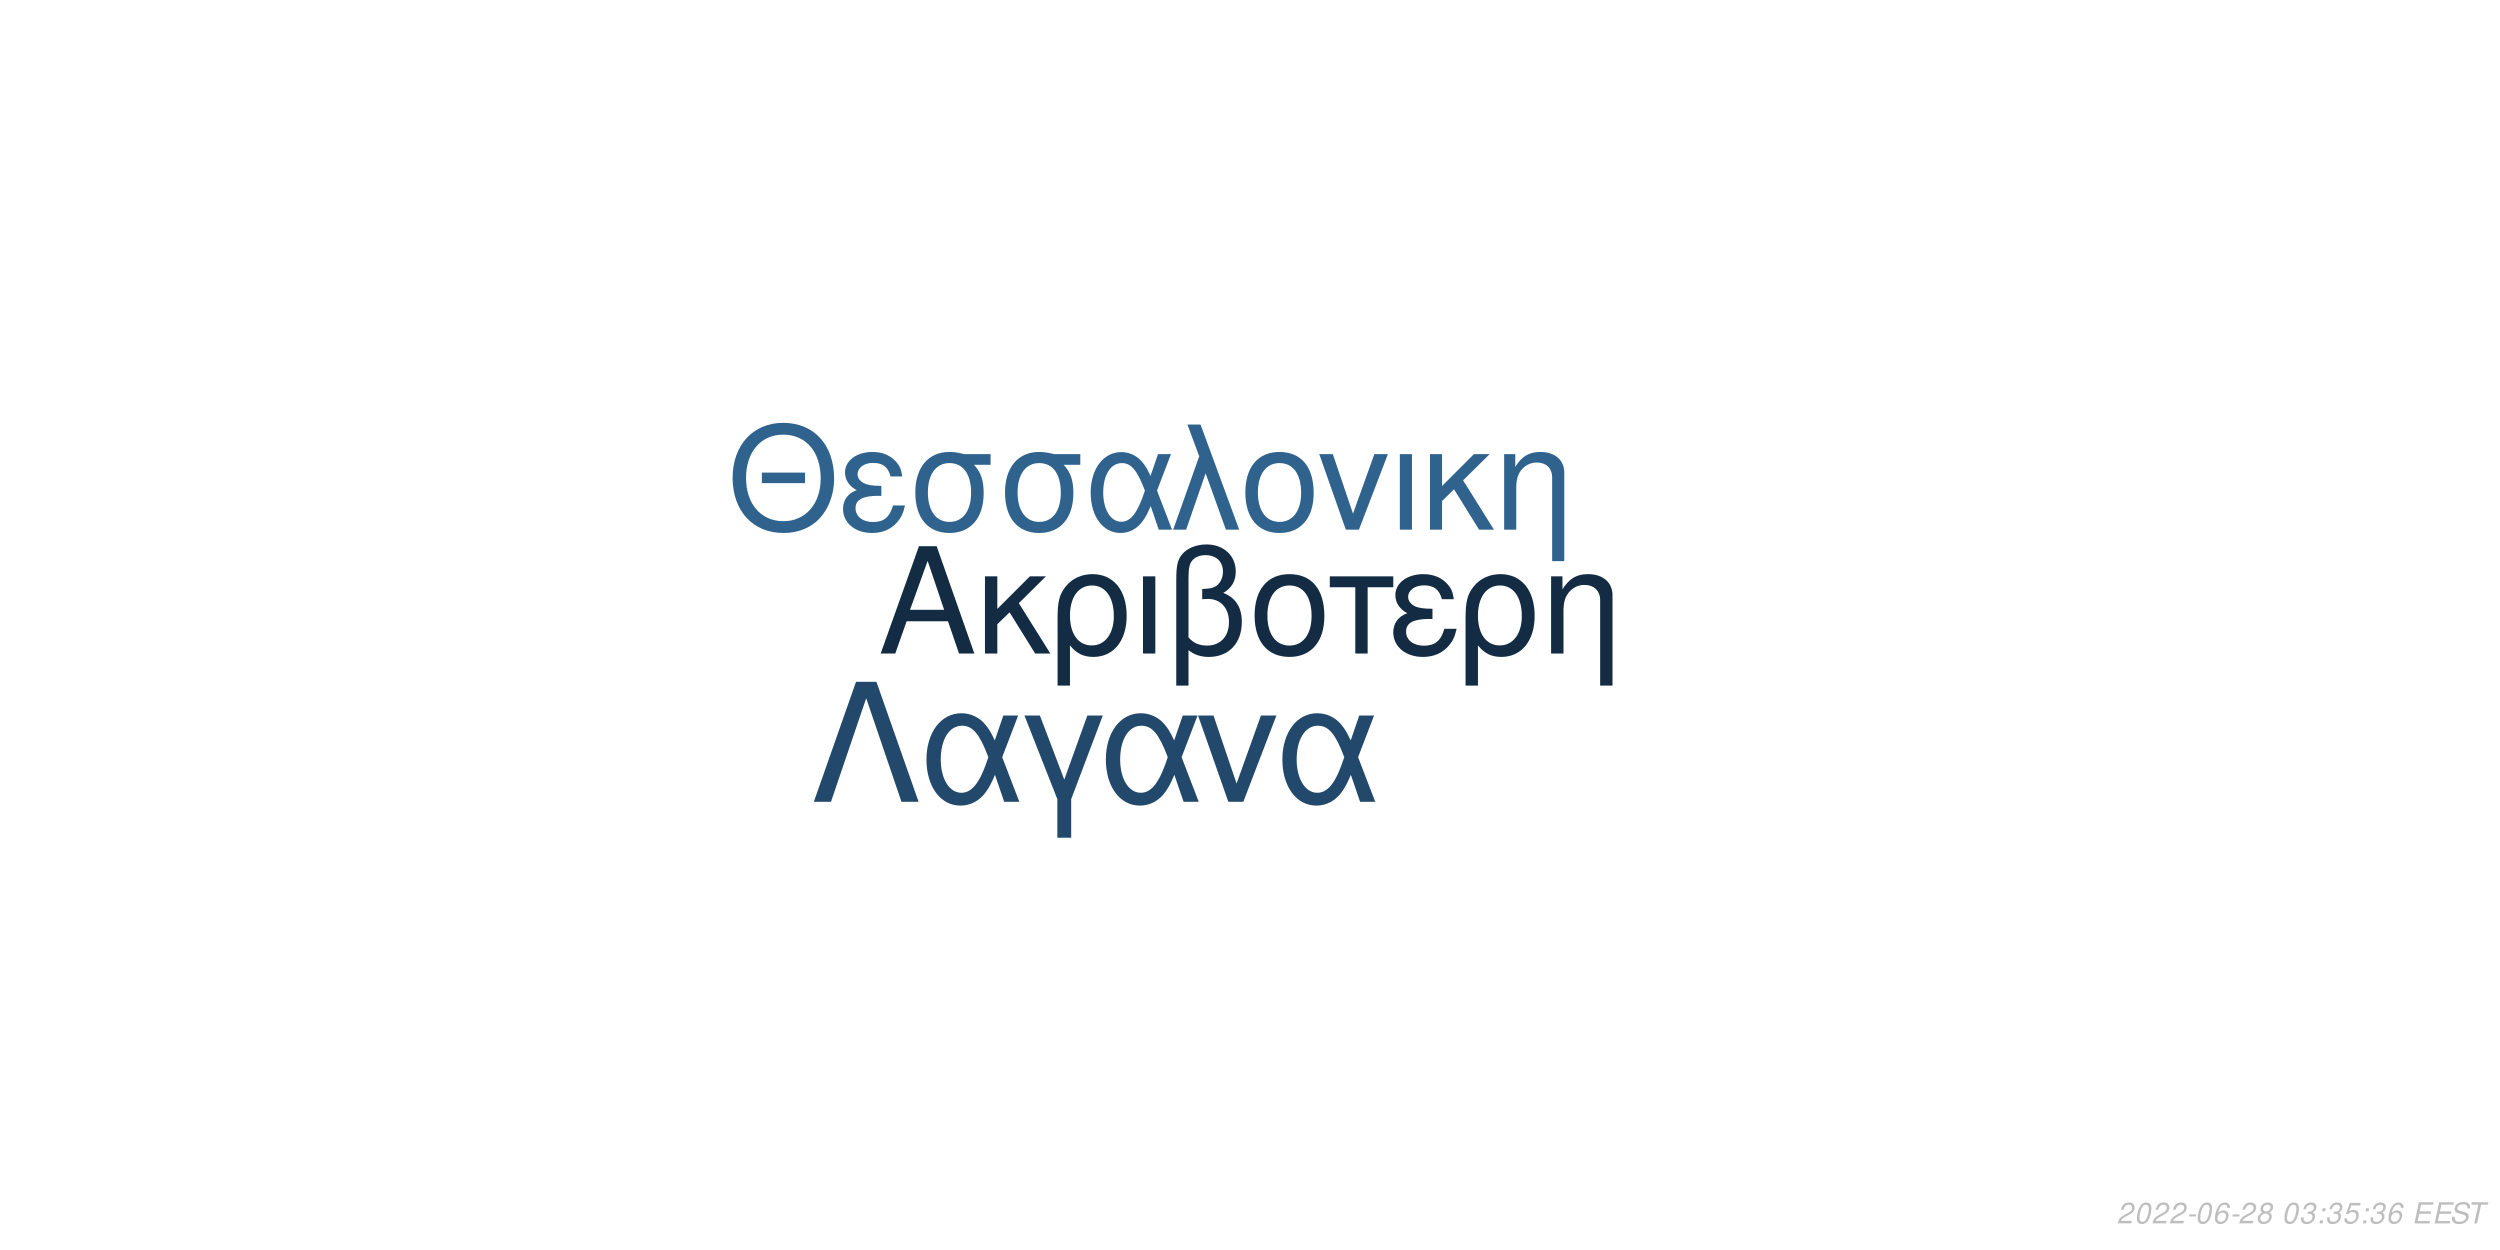
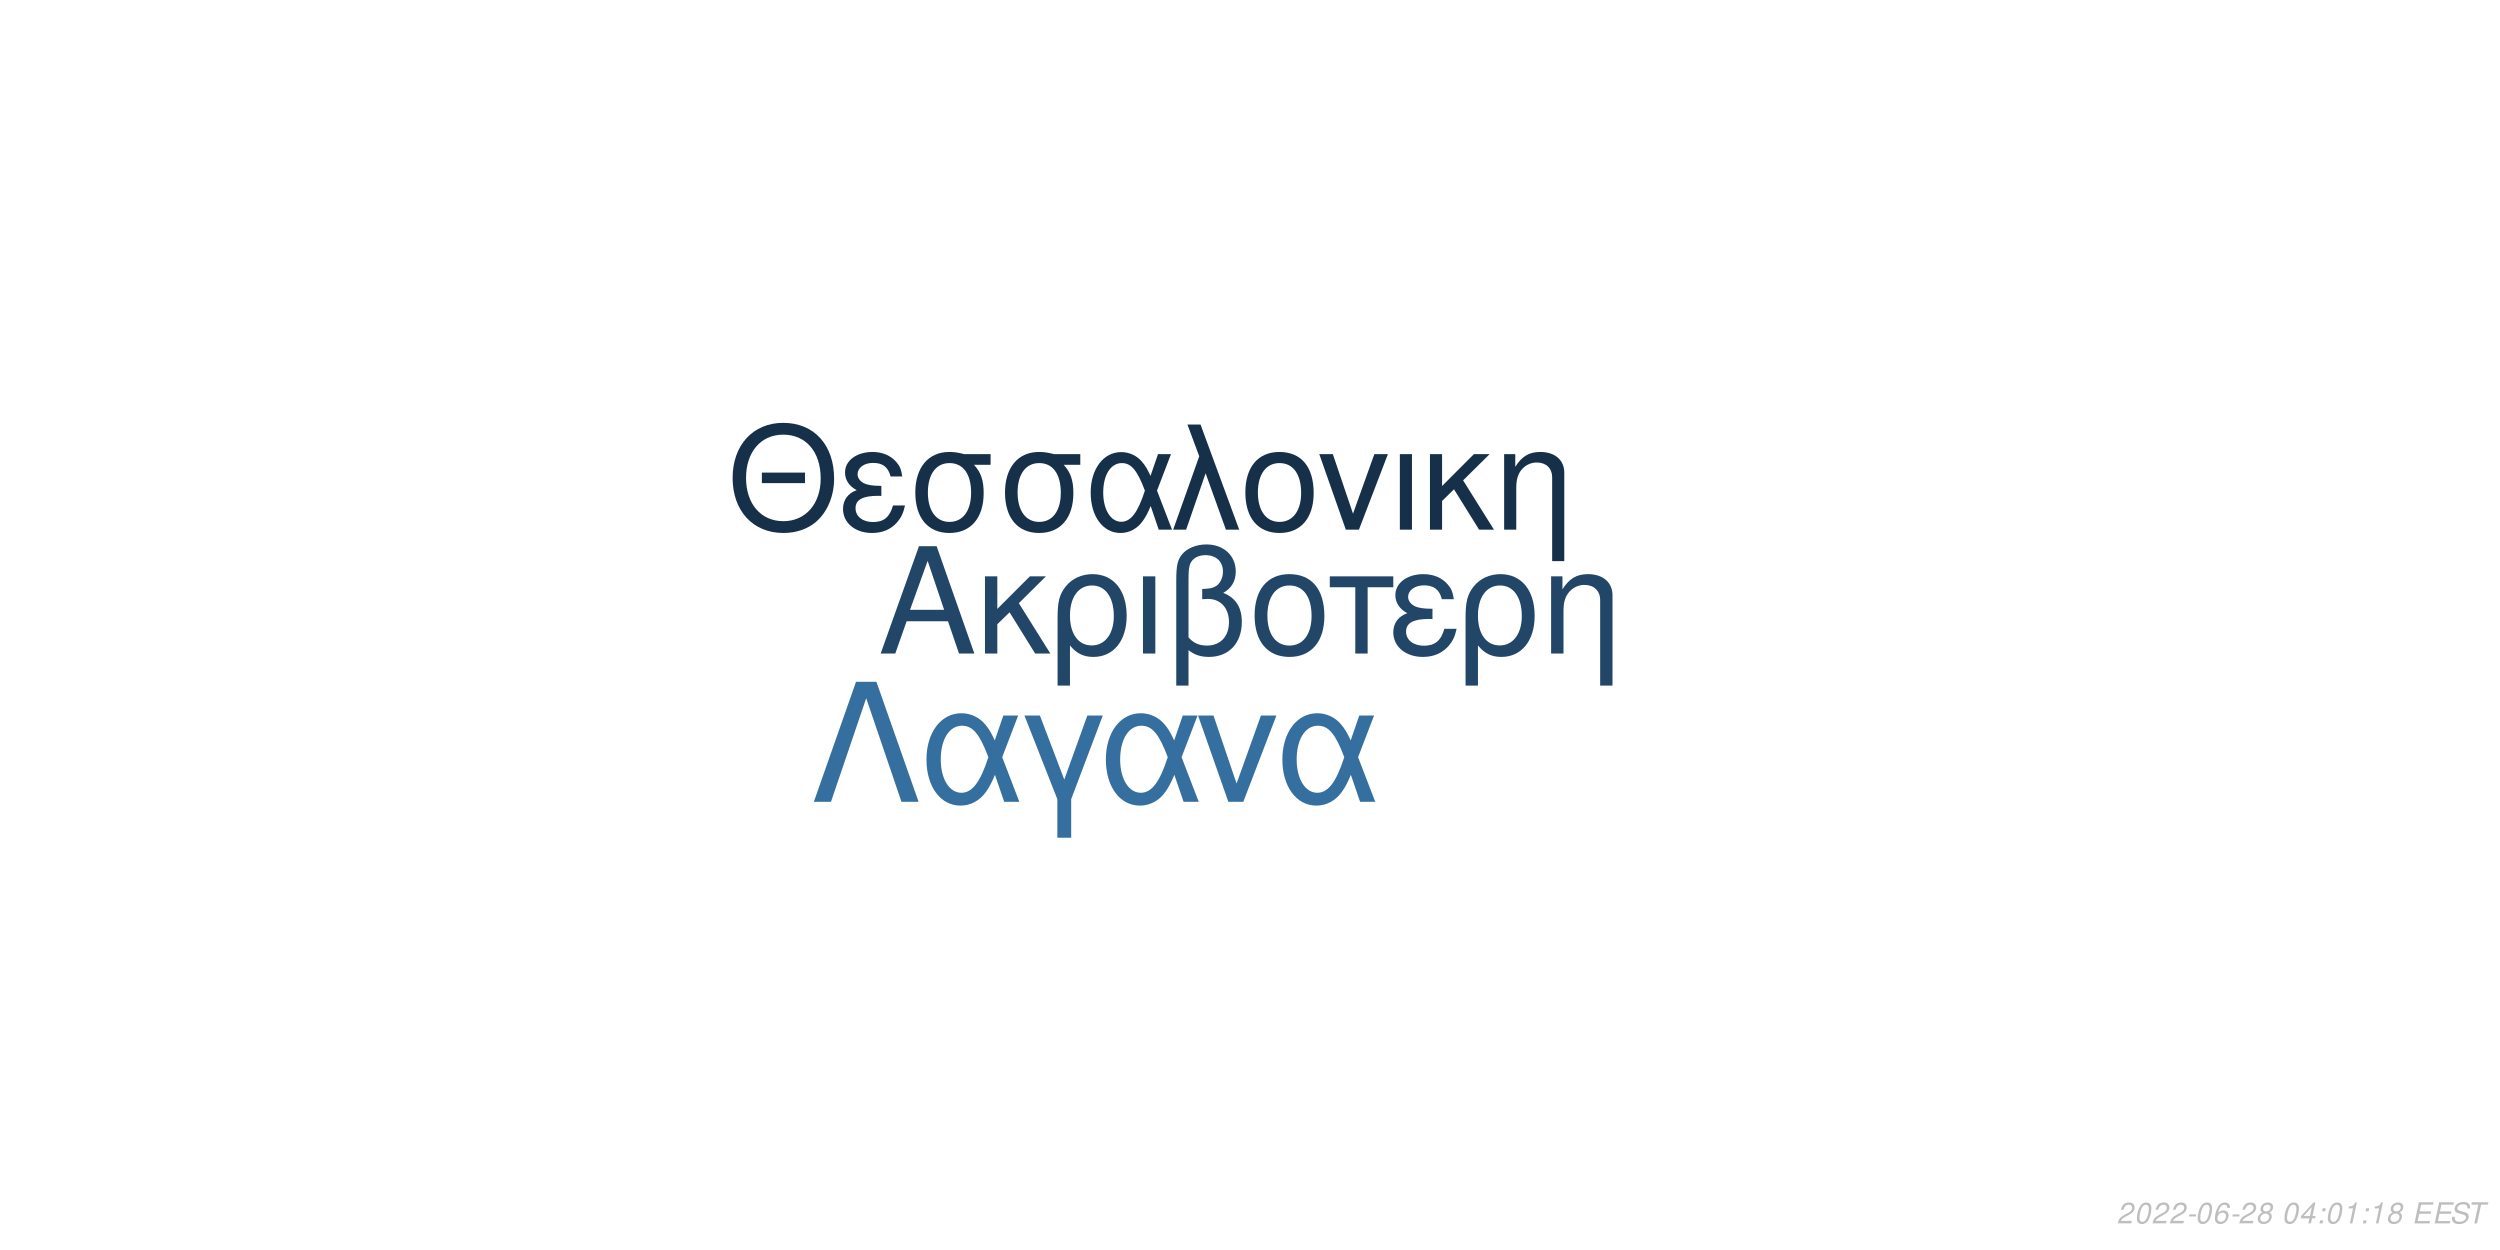
<svg xmlns="http://www.w3.org/2000/svg" xmlns:xlink="http://www.w3.org/1999/xlink" width="864pt" height="432pt" viewBox="0 0 864 432" version="1.1">
  <defs>
    <g>
      <symbol overflow="visible" id="glyph0-0">
        <path style="stroke:none;" d="" />
      </symbol>
      <symbol overflow="visible" id="glyph0-1">
        <path style="stroke:none;" d="M 24.125 -11.141 L 27.938 0 L 33.234 0 L 20.203 -37.094 L 14.094 -37.094 L 0.859 0 L 5.906 0 L 9.828 -11.141 Z M 22.797 -15.109 L 11 -15.109 L 17.094 -32.016 Z M 22.797 -15.109 " />
      </symbol>
      <symbol overflow="visible" id="glyph0-2">
        <path style="stroke:none;" d="M 7.172 -15.422 L 7.172 -26.672 L 2.906 -26.672 L 2.906 0 L 7.172 0 L 7.172 -10.125 L 11.406 -14.25 L 20.25 0 L 25.5 0 L 14.609 -17.406 L 23.969 -26.672 L 18.422 -26.672 Z M 7.172 -15.422 " />
      </symbol>
      <symbol overflow="visible" id="glyph0-3">
        <path style="stroke:none;" d="M 3 11.094 L 7.281 11.094 L 7.281 -2.797 C 9.516 -0.047 11.953 1.172 15.375 1.172 C 22.344 1.172 26.875 -4.422 26.875 -13.031 C 26.875 -21.891 22.297 -27.438 15.062 -27.438 C 11.297 -27.438 7.984 -25.906 5.797 -23.156 C 3.672 -20.516 3 -17.969 3 -12.359 Z M 14.906 -23.516 C 19.547 -23.516 22.438 -19.438 22.438 -12.922 C 22.438 -6.812 19.391 -2.797 14.812 -2.797 C 10.172 -2.797 7.281 -6.766 7.281 -13.125 C 7.281 -19.484 10.234 -23.516 14.906 -23.516 Z M 14.906 -23.516 " />
      </symbol>
      <symbol overflow="visible" id="glyph0-4">
        <path style="stroke:none;" d="M 3.516 0 L 7.781 0 L 7.781 -26.672 L 3.516 -26.672 Z M 3.516 0 " />
      </symbol>
      <symbol overflow="visible" id="glyph0-5">
        <path style="stroke:none;" d="M 4.016 11.094 L 8.25 11.094 L 8.25 -1.172 C 10.172 0.406 12.422 1.172 15.312 1.172 C 22.188 1.172 26.672 -3.609 26.672 -10.891 C 26.672 -15.984 24.578 -19.234 20.25 -20.969 C 23.109 -22.547 24.578 -25.031 24.578 -28.344 C 24.578 -33.844 20.406 -37.703 14.453 -37.703 C 10.938 -37.703 7.734 -36.391 6 -34.25 C 4.484 -32.422 4.016 -30.328 4.016 -25.391 Z M 8.25 -25.656 C 8.25 -29.359 8.5 -30.844 9.469 -32.062 C 10.375 -33.281 12.156 -34 14.094 -34 C 17.812 -34 20.156 -31.812 20.156 -28.297 C 20.156 -25.953 18.984 -23.812 17.297 -23.047 C 16.281 -22.547 15.469 -22.438 12.984 -22.297 L 12.984 -18.781 C 13.734 -18.828 14.344 -18.875 14.969 -18.875 C 19.344 -18.875 22.234 -15.719 22.234 -10.891 C 22.234 -5.906 19.281 -2.75 14.656 -2.75 C 11.953 -2.75 9.922 -3.609 8.25 -5.594 Z M 8.25 -25.656 " />
      </symbol>
      <symbol overflow="visible" id="glyph0-6">
        <path style="stroke:none;" d="M 14.094 -27.438 C 6.562 -27.438 2.094 -22.094 2.094 -13.125 C 2.094 -4.125 6.562 1.172 14.141 1.172 C 21.672 1.172 26.203 -4.172 26.203 -12.922 C 26.203 -22.188 21.828 -27.438 14.094 -27.438 Z M 14.141 -23.516 C 18.938 -23.516 21.781 -19.594 21.781 -12.984 C 21.781 -6.672 18.828 -2.75 14.141 -2.75 C 9.422 -2.75 6.516 -6.672 6.516 -13.125 C 6.516 -19.594 9.422 -23.516 14.141 -23.516 Z M 14.141 -23.516 " />
      </symbol>
      <symbol overflow="visible" id="glyph0-7">
        <path style="stroke:none;" d="M 7.891 0 L 12.156 0 L 12.156 -22.906 L 21.016 -22.906 L 21.016 -26.672 L -0.922 -26.672 L -0.922 -22.906 L 7.891 -22.906 Z M 7.891 0 " />
      </symbol>
      <symbol overflow="visible" id="glyph0-8">
        <path style="stroke:none;" d="M 14.562 -15.469 C 11.344 -15.469 9.562 -15.781 8.297 -16.438 C 6.922 -17.203 6.156 -18.328 6.156 -19.547 C 6.156 -21.891 8.453 -23.562 11.656 -23.562 C 15.062 -23.562 16.953 -22.094 17.812 -18.781 L 21.938 -18.781 C 21.578 -21.266 21.062 -22.5 19.797 -23.922 C 17.812 -26.203 14.906 -27.438 11.453 -27.438 C 5.797 -27.438 1.734 -24.375 1.734 -20.203 C 1.734 -17.609 3.156 -15.375 5.859 -13.938 C 2.797 -12.875 1.016 -10.484 1.016 -7.328 C 1.016 -2.391 5.297 1.172 11.25 1.172 C 14.969 1.172 17.906 -0.109 20.156 -2.641 C 21.578 -4.328 22.297 -5.797 22.906 -8.547 L 18.672 -8.547 C 17.5 -4.422 15.422 -2.703 11.609 -2.703 C 7.938 -2.703 5.438 -4.688 5.438 -7.578 C 5.438 -10.578 7.938 -11.953 13.484 -11.953 C 13.641 -11.953 14.094 -11.953 14.562 -11.906 Z M 14.562 -15.469 " />
      </symbol>
      <symbol overflow="visible" id="glyph0-9">
        <path style="stroke:none;" d="M 3.562 -26.672 L 3.562 0 L 7.844 0 L 7.844 -14.703 C 7.844 -17.906 8.5 -19.891 10.031 -21.531 C 11.406 -22.953 13.188 -23.719 15.062 -23.719 C 18.375 -23.719 20.516 -21.672 20.516 -18.469 L 20.516 11.094 L 24.781 11.094 L 24.781 -20.156 C 24.781 -24.578 21.469 -27.438 16.328 -27.438 C 12.359 -27.438 9.828 -25.906 7.484 -22.188 L 7.484 -26.672 Z M 3.562 -26.672 " />
      </symbol>
      <symbol overflow="visible" id="glyph1-0">
        <path style="stroke:none;" d="" />
      </symbol>
      <symbol overflow="visible" id="glyph1-1">
        <path style="stroke:none;" d="M 26.859 -19.734 L 11.953 -19.734 L 11.953 -16.094 L 26.859 -16.094 Z M 19.328 -36.922 C 8.922 -36.922 1.844 -29.25 1.844 -17.891 C 1.844 -6.484 8.875 1.141 19.391 1.141 C 23.812 1.141 27.703 -0.203 30.641 -2.688 C 34.578 -6.031 36.922 -11.656 36.922 -17.594 C 36.922 -29.297 30 -36.922 19.328 -36.922 Z M 19.328 -32.844 C 27.203 -32.844 32.281 -26.906 32.281 -17.688 C 32.281 -8.922 27.062 -2.938 19.391 -2.938 C 11.609 -2.938 6.484 -8.922 6.484 -17.891 C 6.484 -26.859 11.609 -32.844 19.328 -32.844 Z M 19.328 -32.844 " />
      </symbol>
      <symbol overflow="visible" id="glyph1-2">
        <path style="stroke:none;" d="M 14.25 -15.141 C 11.109 -15.141 9.375 -15.453 8.125 -16.094 C 6.781 -16.844 6.031 -17.938 6.031 -19.141 C 6.031 -21.422 8.266 -23.078 11.406 -23.078 C 14.75 -23.078 16.594 -21.625 17.438 -18.391 L 21.469 -18.391 C 21.125 -20.828 20.625 -22.031 19.391 -23.422 C 17.438 -25.656 14.594 -26.859 11.219 -26.859 C 5.688 -26.859 1.688 -23.875 1.688 -19.781 C 1.688 -17.234 3.094 -15.047 5.734 -13.656 C 2.734 -12.609 1 -10.266 1 -7.172 C 1 -2.344 5.188 1.141 11.016 1.141 C 14.656 1.141 17.547 -0.094 19.734 -2.594 C 21.125 -4.234 21.828 -5.688 22.422 -8.375 L 18.281 -8.375 C 17.141 -4.328 15.094 -2.641 11.359 -2.641 C 7.766 -2.641 5.328 -4.578 5.328 -7.422 C 5.328 -10.359 7.766 -11.703 13.203 -11.703 C 13.359 -11.703 13.797 -11.703 14.25 -11.656 Z M 14.25 -15.141 " />
      </symbol>
      <symbol overflow="visible" id="glyph1-3">
        <path style="stroke:none;" d="M 29 -26.109 L 19.938 -26.109 C 17.594 -26.703 16.438 -26.859 14.703 -26.859 C 7.469 -26.859 2.984 -21.469 2.984 -12.859 C 2.984 -4.031 7.375 1.141 14.797 1.141 C 22.172 1.141 26.609 -4.078 26.609 -12.656 C 26.609 -17.047 25.656 -19.828 23.266 -22.422 L 29 -22.422 Z M 14.797 -23.016 C 19.531 -23.016 22.266 -19.234 22.266 -12.75 C 22.266 -6.531 19.438 -2.688 14.797 -2.688 C 10.172 -2.688 7.328 -6.531 7.328 -12.859 C 7.328 -19.188 10.172 -23.016 14.797 -23.016 Z M 14.797 -23.016 " />
      </symbol>
      <symbol overflow="visible" id="glyph1-4">
        <path style="stroke:none;" d="M 29.344 -26.109 L 24.859 -26.109 L 22.266 -18.578 C 21.125 -21.031 20.484 -22.125 19.328 -23.469 C 17.547 -25.609 14.906 -26.812 12.156 -26.812 C 5.984 -26.812 1.594 -20.984 1.594 -12.812 C 1.594 -4.578 5.828 1.141 11.906 1.141 C 14.953 1.141 17.734 -0.344 19.625 -3.047 C 20.672 -4.531 21.281 -5.688 22.328 -8.172 L 25.109 0 L 29.703 0 L 24.516 -13.5 Z M 20.328 -13.5 C 17.891 -5.922 15.453 -2.734 12.156 -2.734 C 8.516 -2.734 5.922 -6.922 5.922 -12.812 C 5.922 -18.938 8.516 -23.016 12.359 -23.016 C 15.594 -23.016 17.688 -20.531 20.328 -13.5 Z M 20.328 -13.5 " />
      </symbol>
      <symbol overflow="visible" id="glyph1-5">
        <path style="stroke:none;" d="M 1.094 0 L 5.578 0 L 12.312 -19.484 L 19.328 0 L 23.922 0 L 10.562 -36.328 L 6.031 -36.328 L 10.109 -25.359 Z M 1.094 0 " />
      </symbol>
      <symbol overflow="visible" id="glyph1-6">
        <path style="stroke:none;" d="M 13.797 -26.859 C 6.422 -26.859 2.047 -21.625 2.047 -12.859 C 2.047 -4.031 6.422 1.141 13.859 1.141 C 21.234 1.141 25.656 -4.078 25.656 -12.656 C 25.656 -21.719 21.375 -26.859 13.797 -26.859 Z M 13.859 -23.016 C 18.531 -23.016 21.328 -19.188 21.328 -12.703 C 21.328 -6.531 18.438 -2.688 13.859 -2.688 C 9.219 -2.688 6.375 -6.531 6.375 -12.859 C 6.375 -19.188 9.219 -23.016 13.859 -23.016 Z M 13.859 -23.016 " />
      </symbol>
      <symbol overflow="visible" id="glyph1-7">
        <path style="stroke:none;" d="M 14.297 0 L 24.312 -26.109 L 19.625 -26.109 L 12.25 -5.531 L 5.281 -26.109 L 0.594 -26.109 L 9.766 0 Z M 14.297 0 " />
      </symbol>
      <symbol overflow="visible" id="glyph1-8">
        <path style="stroke:none;" d="M 3.438 0 L 7.625 0 L 7.625 -26.109 L 3.438 -26.109 Z M 3.438 0 " />
      </symbol>
      <symbol overflow="visible" id="glyph1-9">
        <path style="stroke:none;" d="M 7.031 -15.094 L 7.031 -26.109 L 2.844 -26.109 L 2.844 0 L 7.031 0 L 7.031 -9.922 L 11.156 -13.953 L 19.828 0 L 24.969 0 L 14.297 -17.047 L 23.469 -26.109 L 18.031 -26.109 Z M 7.031 -15.094 " />
      </symbol>
      <symbol overflow="visible" id="glyph1-10">
        <path style="stroke:none;" d="M 3.484 -26.109 L 3.484 0 L 7.672 0 L 7.672 -14.406 C 7.672 -17.547 8.328 -19.484 9.812 -21.078 C 11.156 -22.469 12.906 -23.219 14.75 -23.219 C 17.984 -23.219 20.078 -21.234 20.078 -18.094 L 20.078 10.859 L 24.266 10.859 L 24.266 -19.734 C 24.266 -24.062 21.031 -26.859 16 -26.859 C 12.109 -26.859 9.609 -25.359 7.328 -21.719 L 7.328 -26.109 Z M 3.484 -26.109 " />
      </symbol>
      <symbol overflow="visible" id="glyph2-0">
        <path style="stroke:none;" d="" />
      </symbol>
      <symbol overflow="visible" id="glyph2-1">
        <path style="stroke:none;" d="M 22.531 -41.484 L 15.484 -41.484 L 0.906 0 L 6.828 0 L 19 -35.797 L 31.188 0 L 37.109 0 Z M 22.531 -41.484 " />
      </symbol>
      <symbol overflow="visible" id="glyph2-2">
        <path style="stroke:none;" d="M 33.516 -29.812 L 28.391 -29.812 L 25.438 -21.219 C 24.125 -24.016 23.391 -25.266 22.078 -26.797 C 20.031 -29.25 17.016 -30.609 13.891 -30.609 C 6.828 -30.609 1.828 -23.953 1.828 -14.625 C 1.828 -5.234 6.656 1.312 13.594 1.312 C 17.078 1.312 20.266 -0.391 22.422 -3.469 C 23.609 -5.172 24.297 -6.484 25.5 -9.328 L 28.688 0 L 33.922 0 L 28 -15.422 Z M 23.219 -15.422 C 20.422 -6.766 17.641 -3.125 13.891 -3.125 C 9.734 -3.125 6.766 -7.906 6.766 -14.625 C 6.766 -21.625 9.734 -26.297 14.109 -26.297 C 17.812 -26.297 20.203 -23.453 23.219 -15.422 Z M 23.219 -15.422 " />
      </symbol>
      <symbol overflow="visible" id="glyph2-3">
        <path style="stroke:none;" d="M 12.062 12.406 L 16.844 12.406 L 16.844 -0.906 L 27.766 -29.812 L 22.422 -29.812 L 14.453 -7.688 L 6.031 -29.812 L 0.688 -29.812 L 12.062 -0.906 Z M 12.062 12.406 " />
      </symbol>
      <symbol overflow="visible" id="glyph2-4">
        <path style="stroke:none;" d="M 16.328 0 L 27.766 -29.812 L 22.422 -29.812 L 14 -6.312 L 6.031 -29.812 L 0.688 -29.812 L 11.156 0 Z M 16.328 0 " />
      </symbol>
      <symbol overflow="visible" id="glyph3-0">
        <path style="stroke:none;" d="" />
      </symbol>
      <symbol overflow="visible" id="glyph3-1">
        <path style="stroke:none;" d="M 5.234 -0.875 L 1.469 -0.875 C 1.641 -1.375 2.203 -1.891 3.109 -2.344 L 4.234 -2.938 C 5.562 -3.625 6.219 -4.469 6.219 -5.484 C 6.219 -5.938 6.062 -6.359 5.797 -6.656 C 5.469 -7.047 4.984 -7.234 4.312 -7.234 C 2.766 -7.234 1.891 -6.453 1.484 -4.734 L 2.375 -4.734 C 2.484 -5.188 2.609 -5.484 2.797 -5.75 C 3.094 -6.203 3.609 -6.453 4.188 -6.453 C 4.891 -6.453 5.344 -6.031 5.344 -5.375 C 5.344 -4.703 4.859 -4.094 4.016 -3.656 L 2.984 -3.125 C 1.234 -2.188 0.797 -1.656 0.344 -0.016 L 5.047 -0.016 Z M 5.234 -0.875 " />
      </symbol>
      <symbol overflow="visible" id="glyph3-2">
        <path style="stroke:none;" d="M 4.203 -7.234 C 3.375 -7.234 2.688 -6.812 2.125 -5.984 C 1.484 -5.047 0.984 -3.188 0.984 -1.734 C 0.984 -1.109 1.172 -0.562 1.484 -0.266 C 1.797 0.047 2.281 0.234 2.766 0.234 C 3.625 0.234 4.281 -0.156 4.859 -1.016 C 5.516 -1.953 6 -3.797 6 -5.266 C 6 -6.5 5.328 -7.234 4.203 -7.234 Z M 4.094 -6.453 C 4.734 -6.453 5.125 -5.984 5.125 -5.156 C 5.125 -4.203 4.781 -2.625 4.406 -1.812 C 3.984 -0.938 3.516 -0.547 2.875 -0.547 C 2.25 -0.547 1.875 -1.031 1.875 -1.828 C 1.875 -2.797 2.203 -4.344 2.594 -5.203 C 2.984 -6.047 3.453 -6.453 4.094 -6.453 Z M 4.094 -6.453 " />
      </symbol>
      <symbol overflow="visible" id="glyph3-3">
        <path style="stroke:none;" d="M 3.516 -3.125 L 1.125 -3.125 L 0.969 -2.406 L 3.359 -2.406 Z M 3.516 -3.125 " />
      </symbol>
      <symbol overflow="visible" id="glyph3-4">
        <path style="stroke:none;" d="M 6.125 -5.344 L 6.141 -5.625 C 6.141 -6.609 5.453 -7.234 4.391 -7.234 C 3.438 -7.234 2.641 -6.719 2.016 -5.703 C 1.422 -4.781 0.938 -2.953 0.938 -1.688 C 0.938 -0.516 1.688 0.234 2.859 0.234 C 3.703 0.234 4.438 -0.156 5 -0.875 C 5.406 -1.422 5.672 -2.156 5.672 -2.766 C 5.672 -3.812 4.969 -4.5 3.906 -4.5 C 3.234 -4.5 2.672 -4.234 2.094 -3.625 C 2.406 -5.375 3.234 -6.453 4.25 -6.453 C 4.703 -6.453 5.062 -6.234 5.172 -5.844 C 5.203 -5.719 5.234 -5.578 5.25 -5.344 Z M 3.656 -3.734 C 4.344 -3.734 4.797 -3.281 4.797 -2.625 C 4.797 -1.469 3.984 -0.547 2.984 -0.547 C 2.297 -0.547 1.812 -1.047 1.812 -1.766 C 1.812 -2.859 2.625 -3.734 3.656 -3.734 Z M 3.656 -3.734 " />
      </symbol>
      <symbol overflow="visible" id="glyph3-5">
        <path style="stroke:none;" d="M 4.766 -3.797 C 5.078 -3.969 5.234 -4.078 5.438 -4.234 C 5.812 -4.594 6.062 -5.172 6.062 -5.734 C 6.062 -6.625 5.344 -7.234 4.266 -7.234 C 2.812 -7.234 1.703 -6.219 1.703 -4.875 C 1.703 -4.406 1.875 -4.125 2.359 -3.812 C 1.297 -3.312 0.75 -2.516 0.75 -1.469 C 0.75 -0.438 1.547 0.234 2.812 0.234 C 3.656 0.234 4.359 -0.094 4.938 -0.734 C 5.359 -1.234 5.609 -1.859 5.609 -2.438 C 5.609 -3.047 5.312 -3.516 4.766 -3.797 Z M 4.109 -6.453 C 4.797 -6.453 5.188 -6.125 5.188 -5.578 C 5.188 -5.266 5.062 -4.922 4.859 -4.672 C 4.562 -4.312 4.188 -4.156 3.656 -4.156 C 2.984 -4.156 2.594 -4.453 2.594 -4.984 C 2.594 -5.859 3.203 -6.453 4.109 -6.453 Z M 3.453 -3.406 C 4.234 -3.406 4.734 -2.984 4.734 -2.312 C 4.734 -1.312 3.922 -0.547 2.875 -0.547 C 2.125 -0.547 1.625 -0.969 1.625 -1.625 C 1.625 -2.609 2.438 -3.406 3.453 -3.406 Z M 3.453 -3.406 " />
      </symbol>
      <symbol overflow="visible" id="glyph3-6">
        <path style="stroke:none;" d="" />
      </symbol>
      <symbol overflow="visible" id="glyph3-7">
-         <path style="stroke:none;" d="M 2.922 -3.312 C 3.125 -3.344 3.234 -3.344 3.375 -3.344 C 4.203 -3.344 4.688 -3 4.688 -2.406 C 4.688 -1.312 3.906 -0.547 2.781 -0.547 C 2.047 -0.547 1.594 -0.938 1.594 -1.562 C 1.594 -1.719 1.609 -1.844 1.656 -2.094 L 0.766 -2.094 C 0.734 -1.797 0.719 -1.641 0.719 -1.469 C 0.719 -0.375 1.406 0.234 2.641 0.234 C 3.547 0.234 4.297 -0.078 4.812 -0.656 C 5.266 -1.156 5.562 -1.875 5.562 -2.547 C 5.562 -3.125 5.344 -3.453 4.797 -3.734 C 5.641 -4.234 6.016 -4.844 6.016 -5.734 C 6.016 -6.656 5.312 -7.234 4.203 -7.234 C 3.375 -7.234 2.672 -6.938 2.188 -6.375 C 1.891 -6.031 1.703 -5.641 1.516 -4.906 L 2.391 -4.906 C 2.5 -5.359 2.594 -5.594 2.734 -5.812 C 3.047 -6.234 3.516 -6.453 4.078 -6.453 C 4.734 -6.453 5.141 -6.125 5.141 -5.578 C 5.141 -5.188 5.016 -4.797 4.797 -4.547 C 4.516 -4.234 4 -4.062 3.266 -4.062 L 3.078 -4.062 Z M 2.922 -3.312 " />
+         <path style="stroke:none;" d="M 3.625 -1.75 L 3.266 0 L 4.141 0 L 4.516 -1.75 L 5.562 -1.75 L 5.734 -2.531 L 4.688 -2.531 L 5.688 -7.234 L 5.016 -7.234 L 0.844 -2.672 L 0.641 -1.75 Z M 3.797 -2.531 L 1.594 -2.531 L 4.469 -5.703 Z M 3.797 -2.531 " />
      </symbol>
      <symbol overflow="visible" id="glyph3-8">
        <path style="stroke:none;" d="M 2.359 -1.031 L 1.312 -1.031 L 1.094 0 L 2.141 0 Z M 3.266 -5.234 L 2.219 -5.234 L 2 -4.203 L 3.047 -4.203 Z M 3.266 -5.234 " />
      </symbol>
      <symbol overflow="visible" id="glyph3-9">
-         <path style="stroke:none;" d="M 6.297 -7.094 L 2.594 -7.094 L 1.234 -3.234 L 2.047 -3.234 C 2.656 -3.766 2.938 -3.906 3.531 -3.906 C 4.328 -3.906 4.797 -3.453 4.797 -2.688 C 4.797 -1.438 3.969 -0.547 2.828 -0.547 C 2.031 -0.547 1.609 -0.938 1.578 -1.734 L 0.703 -1.734 L 0.703 -1.516 C 0.703 -0.938 0.844 -0.547 1.188 -0.266 C 1.562 0.062 2.078 0.234 2.703 0.234 C 3.656 0.234 4.391 -0.156 4.984 -0.922 C 5.422 -1.5 5.672 -2.234 5.672 -2.953 C 5.672 -4 4.938 -4.672 3.812 -4.672 C 3.328 -4.672 2.906 -4.547 2.406 -4.234 L 3.109 -6.219 L 6.109 -6.219 Z M 6.297 -7.094 " />
+         <path style="stroke:none;" d="M 3.703 -5.188 L 2.594 0 L 3.469 0 L 5.016 -7.234 L 4.438 -7.234 C 3.906 -6.156 3.688 -6.016 2.234 -5.812 L 2.109 -5.188 Z M 3.703 -5.188 " />
      </symbol>
      <symbol overflow="visible" id="glyph3-10">
        <path style="stroke:none;" d="M 2.547 -3.312 L 6.5 -3.312 L 6.688 -4.141 L 2.719 -4.141 L 3.219 -6.469 L 7.344 -6.469 L 7.516 -7.297 L 2.453 -7.297 L 0.906 0 L 6.125 0 L 6.297 -0.812 L 2.016 -0.812 Z M 2.547 -3.312 " />
      </symbol>
      <symbol overflow="visible" id="glyph3-11">
        <path style="stroke:none;" d="M 7.062 -5.156 C 7.125 -5.438 7.141 -5.562 7.141 -5.703 C 7.141 -6.156 6.938 -6.594 6.594 -6.891 C 6.188 -7.25 5.656 -7.406 4.875 -7.406 C 3.844 -7.406 3.047 -7.125 2.5 -6.562 C 2.094 -6.141 1.781 -5.438 1.781 -4.922 C 1.781 -4.297 2.219 -3.766 2.891 -3.562 L 4.594 -3.094 C 5.406 -2.859 5.734 -2.578 5.734 -2.094 C 5.734 -1.781 5.547 -1.406 5.266 -1.141 C 4.844 -0.766 4.266 -0.578 3.453 -0.578 C 2.328 -0.578 1.812 -0.984 1.812 -1.906 C 1.812 -2.047 1.812 -2.125 1.844 -2.312 L 0.984 -2.312 C 0.906 -2.062 0.891 -1.906 0.891 -1.688 C 0.891 -0.484 1.797 0.234 3.297 0.234 C 4.359 0.234 5.234 -0.062 5.812 -0.609 C 6.344 -1.078 6.688 -1.797 6.688 -2.375 C 6.688 -2.641 6.609 -2.906 6.453 -3.156 C 6.234 -3.5 5.938 -3.703 5.469 -3.828 L 3.75 -4.312 C 2.984 -4.547 2.734 -4.734 2.734 -5.188 C 2.734 -5.547 2.875 -5.844 3.188 -6.109 C 3.547 -6.438 4.031 -6.594 4.703 -6.594 C 5.266 -6.594 5.688 -6.484 5.906 -6.297 C 6.094 -6.125 6.219 -5.797 6.219 -5.516 C 6.219 -5.422 6.203 -5.344 6.188 -5.156 Z M 7.062 -5.156 " />
      </symbol>
      <symbol overflow="visible" id="glyph3-12">
        <path style="stroke:none;" d="M 4.938 -6.469 L 7.312 -6.469 L 7.484 -7.297 L 1.75 -7.297 L 1.578 -6.469 L 3.984 -6.469 L 2.609 0 L 3.547 0 Z M 4.938 -6.469 " />
      </symbol>
    </g>
  </defs>
  <g id="surface1">
    <rect x="0" y="0" width="864" height="432" style="fill:rgb(100%,100%,100%);fill-opacity:1;stroke:none;" />
-     <g style="fill:rgb(7.451%,16.863%,26.275%);fill-opacity:1;">
+     <g style="fill:rgb(12.941%,27.451%,40.784%);fill-opacity:1;">
      <use xlink:href="#glyph0-1" x="303.5" y="225.861" />
      <use xlink:href="#glyph0-2" x="337.5" y="225.861" />
      <use xlink:href="#glyph0-3" x="362.5" y="225.861" />
      <use xlink:href="#glyph0-4" x="391.5" y="225.861" />
      <use xlink:href="#glyph0-5" x="402.5" y="225.861" />
      <use xlink:href="#glyph0-6" x="431.5" y="225.861" />
      <use xlink:href="#glyph0-7" x="460.5" y="225.861" />
      <use xlink:href="#glyph0-8" x="480.5" y="225.861" />
      <use xlink:href="#glyph0-3" x="503.5" y="225.861" />
      <use xlink:href="#glyph0-9" x="532.5" y="225.861" />
    </g>
-     <g style="fill:rgb(18.431%,38.824%,55.686%);fill-opacity:1;">
+     <g style="fill:rgb(8.627%,18.824%,29.02%);fill-opacity:1;">
      <use xlink:href="#glyph1-1" x="251.348" y="183.058" />
      <use xlink:href="#glyph1-2" x="290.348" y="183.058" />
      <use xlink:href="#glyph1-3" x="313.348" y="183.058" />
      <use xlink:href="#glyph1-3" x="344.348" y="183.058" />
      <use xlink:href="#glyph1-4" x="375.348" y="183.058" />
      <use xlink:href="#glyph1-5" x="404.348" y="183.058" />
      <use xlink:href="#glyph1-6" x="428.348" y="183.058" />
      <use xlink:href="#glyph1-7" x="455.348" y="183.058" />
      <use xlink:href="#glyph1-8" x="480.348" y="183.058" />
      <use xlink:href="#glyph1-9" x="491.348" y="183.058" />
      <use xlink:href="#glyph1-10" x="516.348" y="183.058" />
    </g>
-     <g style="fill:rgb(13.333%,28.627%,42.353%);fill-opacity:1;">
+     <g style="fill:rgb(20.784%,43.529%,62.353%);fill-opacity:1;">
      <use xlink:href="#glyph2-1" x="280.359" y="277.105" />
      <use xlink:href="#glyph2-2" x="318.359" y="277.105" />
      <use xlink:href="#glyph2-3" x="353.359" y="277.105" />
      <use xlink:href="#glyph2-2" x="380.359" y="277.105" />
      <use xlink:href="#glyph2-4" x="413.359" y="277.105" />
      <use xlink:href="#glyph2-2" x="441.359" y="277.105" />
    </g>
    <g style="fill:rgb(74.51%,74.51%,74.51%);fill-opacity:1;">
      <use xlink:href="#glyph3-1" x="731.52" y="422.81" />
      <use xlink:href="#glyph3-2" x="737.52" y="422.81" />
      <use xlink:href="#glyph3-1" x="743.52" y="422.81" />
      <use xlink:href="#glyph3-1" x="749.52" y="422.81" />
      <use xlink:href="#glyph3-3" x="755.52" y="422.81" />
      <use xlink:href="#glyph3-2" x="758.52" y="422.81" />
      <use xlink:href="#glyph3-4" x="764.52" y="422.81" />
      <use xlink:href="#glyph3-3" x="770.52" y="422.81" />
      <use xlink:href="#glyph3-1" x="773.52" y="422.81" />
      <use xlink:href="#glyph3-5" x="779.52" y="422.81" />
      <use xlink:href="#glyph3-6" x="785.52" y="422.81" />
      <use xlink:href="#glyph3-2" x="788.52" y="422.81" />
      <use xlink:href="#glyph3-7" x="794.52" y="422.81" />
      <use xlink:href="#glyph3-8" x="800.52" y="422.81" />
-       <use xlink:href="#glyph3-7" x="803.52" y="422.81" />
+       <use xlink:href="#glyph3-2" x="803.52" y="422.81" />
      <use xlink:href="#glyph3-9" x="809.52" y="422.81" />
      <use xlink:href="#glyph3-8" x="815.52" y="422.81" />
-       <use xlink:href="#glyph3-7" x="818.52" y="422.81" />
-       <use xlink:href="#glyph3-4" x="824.52" y="422.81" />
+       <use xlink:href="#glyph3-9" x="818.52" y="422.81" />
+       <use xlink:href="#glyph3-5" x="824.52" y="422.81" />
      <use xlink:href="#glyph3-6" x="830.52" y="422.81" />
      <use xlink:href="#glyph3-10" x="833.52" y="422.81" />
      <use xlink:href="#glyph3-10" x="840.52" y="422.81" />
      <use xlink:href="#glyph3-11" x="846.52" y="422.81" />
      <use xlink:href="#glyph3-12" x="852.52" y="422.81" />
    </g>
  </g>
</svg>
